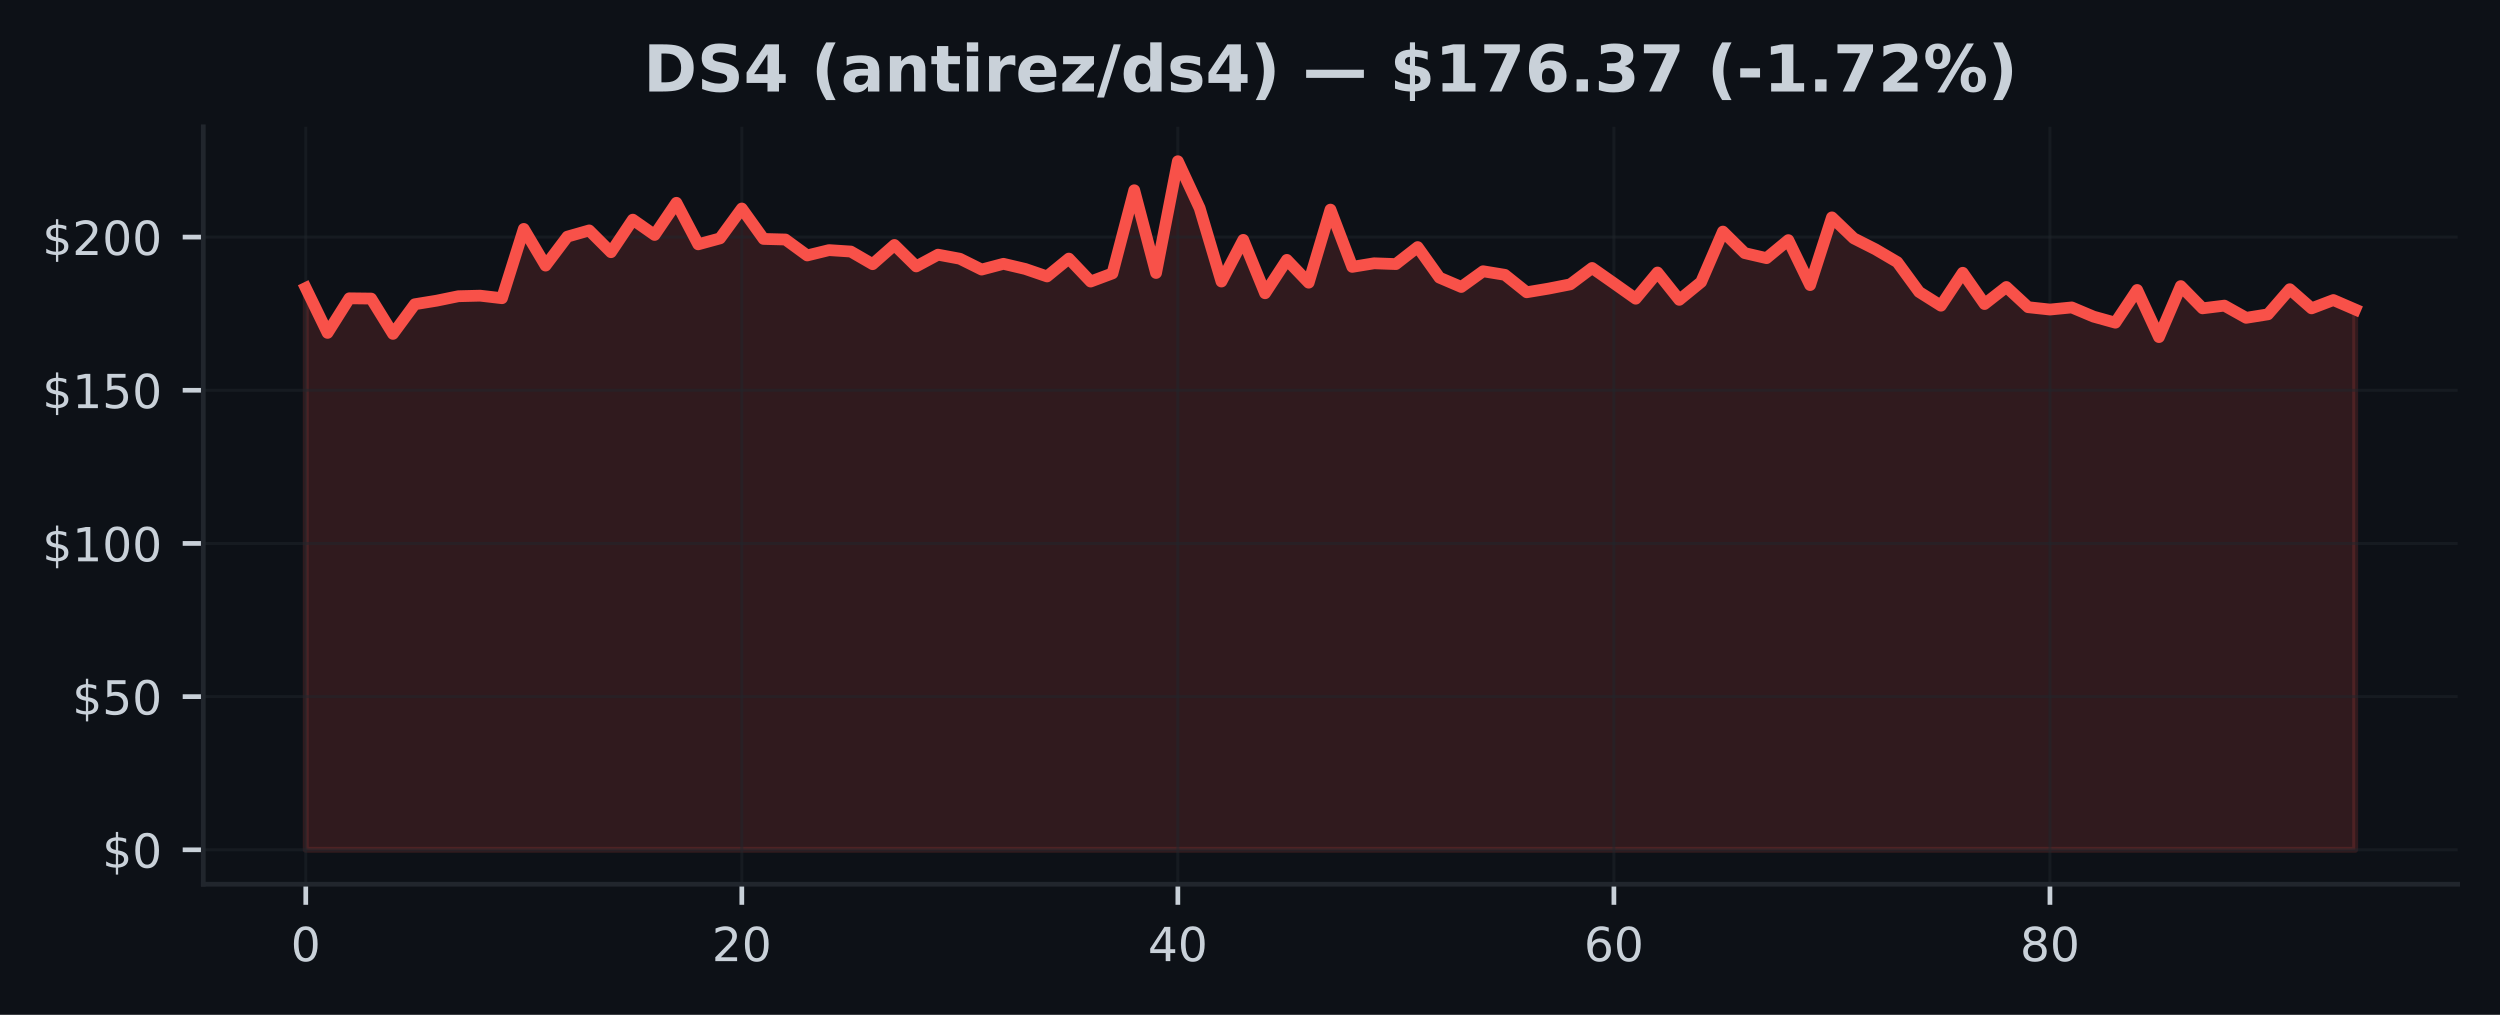
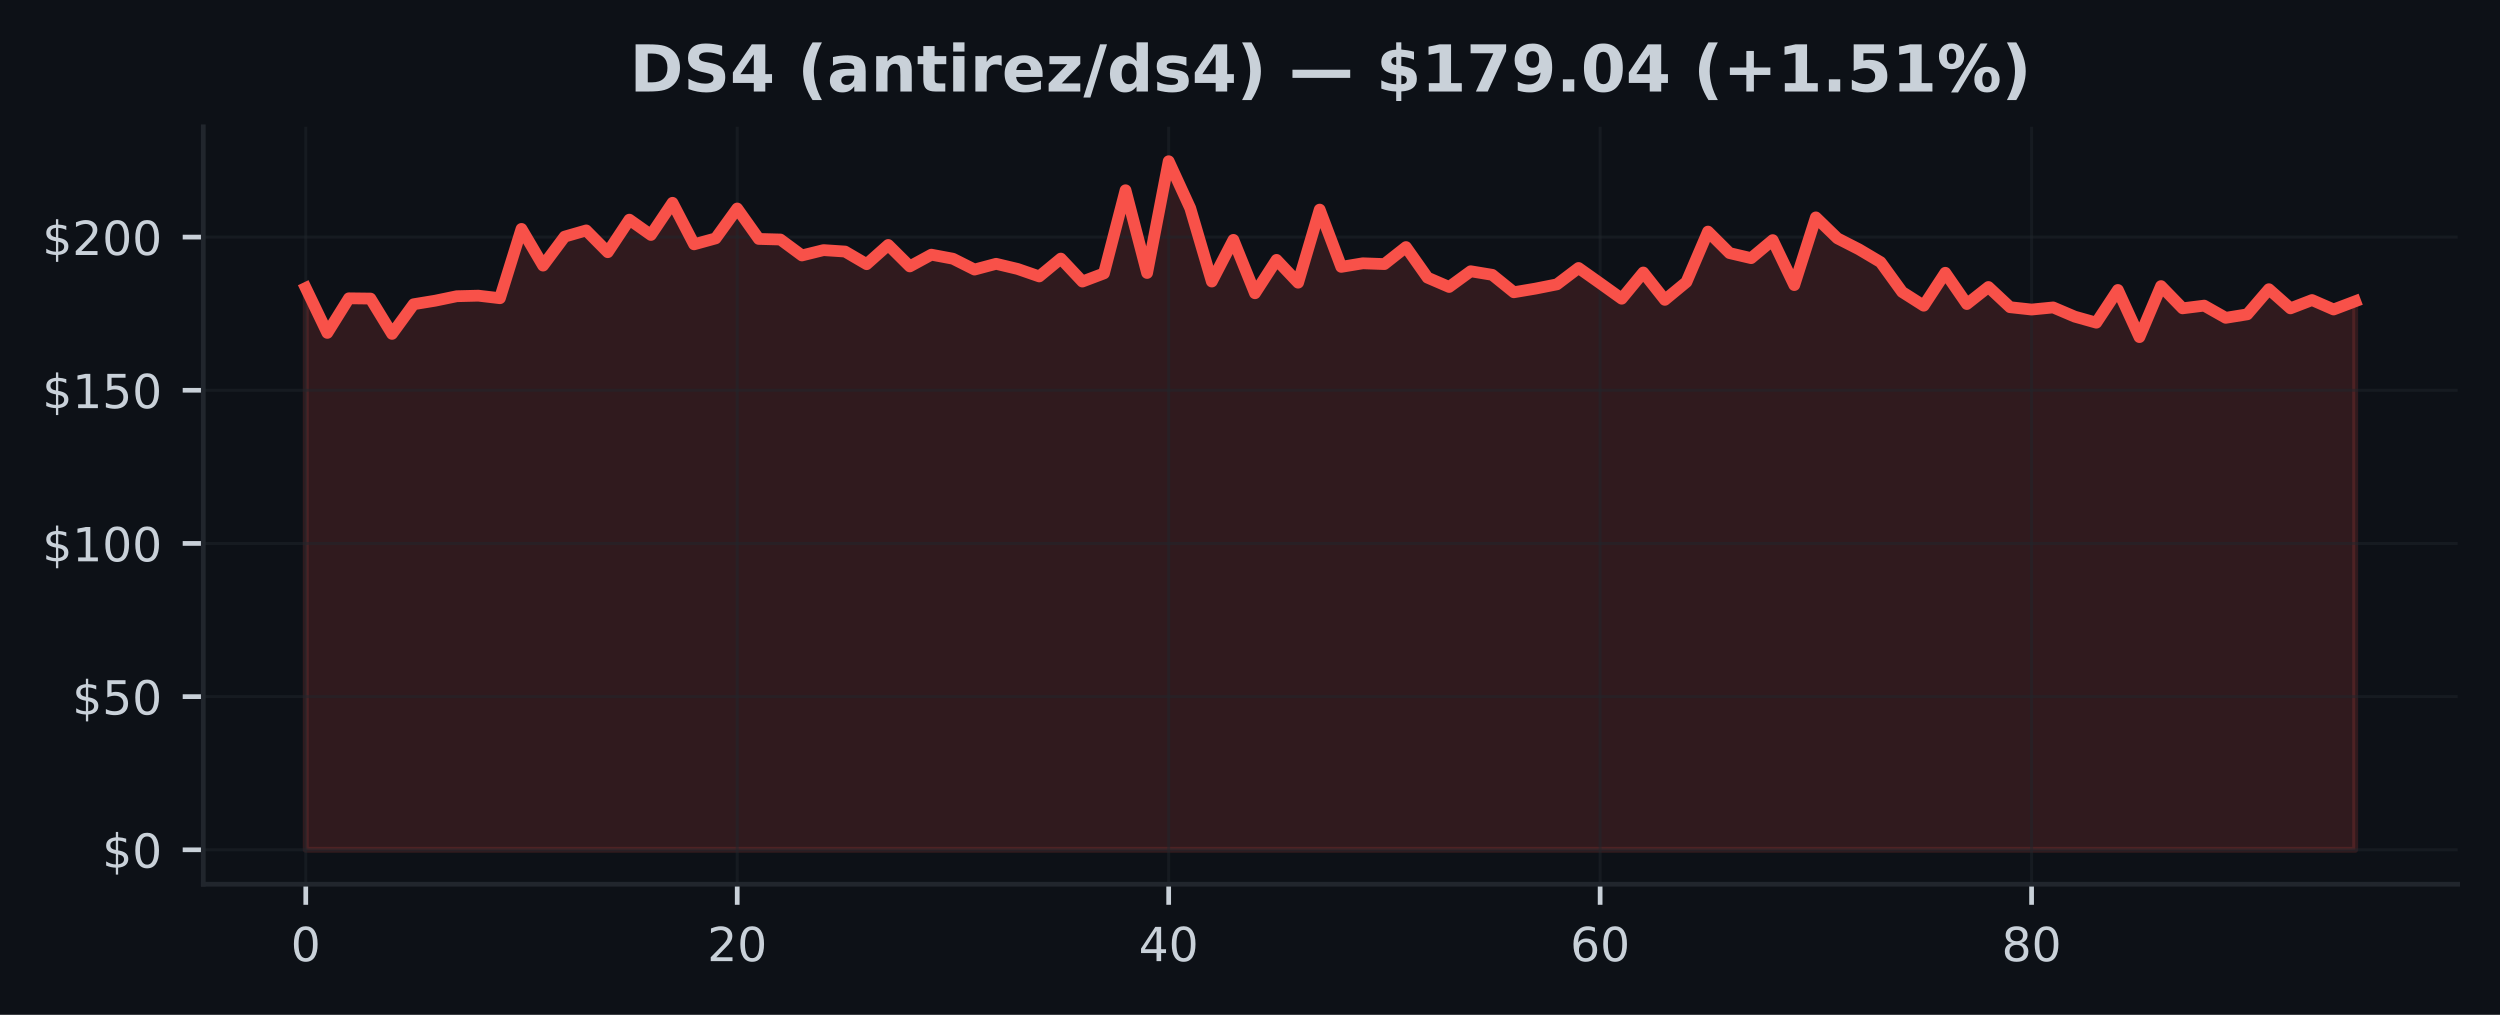
<svg xmlns="http://www.w3.org/2000/svg" xmlns:xlink="http://www.w3.org/1999/xlink" width="425pt" height="172.518pt" viewBox="0 0 425 172.518" version="1.1">
  <defs>
    <style type="text/css">*{stroke-linejoin: round; stroke-linecap: butt}</style>
  </defs>
  <g id="figure_1">
    <g id="patch_1">
      <path d="M 0 172.518  L 425 172.518  L 425 0  L 0 0  z " style="fill: #0d1117" />
    </g>
    <g id="axes_1">
      <g id="patch_2">
        <path d="M 34.56 150.318  L 417.8 150.318  L 417.8 21.558  L 34.56 21.558  z " style="fill: #0d1117" />
      </g>
      <g id="FillBetweenPolyCollection_1">
        <defs>
-           <path id="mc079c9bd55" d="M 51.98 -28.053  L 51.98 -123.557  L 55.686 -115.927  L 59.393 -121.807  L 63.099 -121.76  L 66.806 -115.76  L 70.512 -120.796  L 74.218 -121.401  L 77.925 -122.161  L 81.631 -122.255  L 85.337 -121.822  L 89.044 -133.603  L 92.75 -127.369  L 96.457 -132.29  L 100.163 -133.348  L 103.869 -129.645  L 107.576 -135.176  L 111.282 -132.577  L 114.989 -138.04  L 118.695 -130.983  L 122.401 -131.994  L 126.108 -137.071  L 129.814 -131.9  L 133.52 -131.801  L 137.227 -129.093  L 140.933 -129.999  L 144.64 -129.754  L 148.346 -127.608  L 152.052 -130.874  L 155.759 -127.228  L 159.465 -129.223  L 163.171 -128.535  L 166.878 -126.692  L 170.584 -127.671  L 174.291 -126.796  L 177.997 -125.525  L 181.703 -128.556  L 185.41 -124.656  L 189.116 -126.041  L 192.823 -140.175  L 196.529 -126.114  L 200.235 -145.107  L 203.942 -137.129  L 207.648 -124.661  L 211.354 -131.738  L 215.061 -122.666  L 218.767 -128.338  L 222.474 -124.463  L 226.18 -136.884  L 229.886 -127.15  L 233.593 -127.759  L 237.299 -127.624  L 241.006 -130.515  L 244.712 -125.317  L 248.418 -123.734  L 252.125 -126.405  L 255.831 -125.796  L 259.537 -122.833  L 263.244 -123.452  L 266.95 -124.182  L 270.657 -126.963  L 274.363 -124.364  L 278.069 -121.739  L 281.776 -126.192  L 285.482 -121.546  L 289.189 -124.572  L 292.895 -133.15  L 296.601 -129.494  L 300.308 -128.634  L 304.014 -131.697  L 307.72 -124.057  L 311.427 -135.561  L 315.133 -132.004  L 318.84 -130.129  L 322.546 -127.952  L 326.252 -122.885  L 329.959 -120.552  L 333.665 -126.145  L 337.371 -120.833  L 341.078 -123.729  L 344.784 -120.296  L 348.491 -119.895  L 352.197 -120.255  L 355.903 -118.692  L 359.61 -117.661  L 363.316 -123.223  L 367.023 -115.213  L 370.729 -123.88  L 374.435 -120.104  L 378.142 -120.562  L 381.848 -118.489  L 385.554 -119.083  L 389.261 -123.354  L 392.967 -120.099  L 396.674 -121.51  L 400.38 -119.906  L 400.38 -28.053  L 400.38 -28.053  L 396.674 -28.053  L 392.967 -28.053  L 389.261 -28.053  L 385.554 -28.053  L 381.848 -28.053  L 378.142 -28.053  L 374.435 -28.053  L 370.729 -28.053  L 367.023 -28.053  L 363.316 -28.053  L 359.61 -28.053  L 355.903 -28.053  L 352.197 -28.053  L 348.491 -28.053  L 344.784 -28.053  L 341.078 -28.053  L 337.371 -28.053  L 333.665 -28.053  L 329.959 -28.053  L 326.252 -28.053  L 322.546 -28.053  L 318.84 -28.053  L 315.133 -28.053  L 311.427 -28.053  L 307.72 -28.053  L 304.014 -28.053  L 300.308 -28.053  L 296.601 -28.053  L 292.895 -28.053  L 289.189 -28.053  L 285.482 -28.053  L 281.776 -28.053  L 278.069 -28.053  L 274.363 -28.053  L 270.657 -28.053  L 266.95 -28.053  L 263.244 -28.053  L 259.537 -28.053  L 255.831 -28.053  L 252.125 -28.053  L 248.418 -28.053  L 244.712 -28.053  L 241.006 -28.053  L 237.299 -28.053  L 233.593 -28.053  L 229.886 -28.053  L 226.18 -28.053  L 222.474 -28.053  L 218.767 -28.053  L 215.061 -28.053  L 211.354 -28.053  L 207.648 -28.053  L 203.942 -28.053  L 200.235 -28.053  L 196.529 -28.053  L 192.823 -28.053  L 189.116 -28.053  L 185.41 -28.053  L 181.703 -28.053  L 177.997 -28.053  L 174.291 -28.053  L 170.584 -28.053  L 166.878 -28.053  L 163.171 -28.053  L 159.465 -28.053  L 155.759 -28.053  L 152.052 -28.053  L 148.346 -28.053  L 144.64 -28.053  L 140.933 -28.053  L 137.227 -28.053  L 133.52 -28.053  L 129.814 -28.053  L 126.108 -28.053  L 122.401 -28.053  L 118.695 -28.053  L 114.989 -28.053  L 111.282 -28.053  L 107.576 -28.053  L 103.869 -28.053  L 100.163 -28.053  L 96.457 -28.053  L 92.75 -28.053  L 89.044 -28.053  L 85.337 -28.053  L 81.631 -28.053  L 77.925 -28.053  L 74.218 -28.053  L 70.512 -28.053  L 66.806 -28.053  L 63.099 -28.053  L 59.393 -28.053  L 55.686 -28.053  L 51.98 -28.053  z " style="stroke: #f85149; stroke-opacity: 0.15" />
+           <path id="m803cad5a5a" d="M 51.98 -28.053  L 51.98 -123.557  L 55.647 -115.927  L 59.315 -121.807  L 62.982 -121.76  L 66.649 -115.76  L 70.317 -120.796  L 73.984 -121.401  L 77.652 -122.161  L 81.319 -122.255  L 84.986 -121.822  L 88.654 -133.603  L 92.321 -127.369  L 95.988 -132.29  L 99.656 -133.348  L 103.323 -129.645  L 106.991 -135.176  L 110.658 -132.577  L 114.325 -138.04  L 117.993 -130.983  L 121.66 -131.994  L 125.327 -137.071  L 128.995 -131.9  L 132.662 -131.801  L 136.329 -129.093  L 139.997 -129.999  L 143.664 -129.754  L 147.332 -127.608  L 150.999 -130.874  L 154.666 -127.228  L 158.334 -129.223  L 162.001 -128.535  L 165.668 -126.692  L 169.336 -127.671  L 173.003 -126.796  L 176.671 -125.525  L 180.338 -128.556  L 184.005 -124.656  L 187.673 -126.041  L 191.34 -140.175  L 195.007 -126.114  L 198.675 -145.107  L 202.342 -137.129  L 206.009 -124.661  L 209.677 -131.738  L 213.344 -122.666  L 217.012 -128.338  L 220.679 -124.463  L 224.346 -136.884  L 228.014 -127.15  L 231.681 -127.759  L 235.348 -127.624  L 239.016 -130.515  L 242.683 -125.317  L 246.351 -123.734  L 250.018 -126.405  L 253.685 -125.796  L 257.353 -122.833  L 261.02 -123.452  L 264.687 -124.182  L 268.355 -126.963  L 272.022 -124.364  L 275.689 -121.739  L 279.357 -126.192  L 283.024 -121.546  L 286.692 -124.572  L 290.359 -133.15  L 294.026 -129.494  L 297.694 -128.634  L 301.361 -131.697  L 305.028 -124.057  L 308.696 -135.561  L 312.363 -132.004  L 316.031 -130.129  L 319.698 -127.952  L 323.365 -122.885  L 327.033 -120.552  L 330.7 -126.145  L 334.367 -120.833  L 338.035 -123.729  L 341.702 -120.296  L 345.369 -119.895  L 349.037 -120.255  L 352.704 -118.692  L 356.372 -117.661  L 360.039 -123.223  L 363.706 -115.213  L 367.374 -123.88  L 371.041 -120.104  L 374.708 -120.562  L 378.376 -118.489  L 382.043 -119.083  L 385.711 -123.354  L 389.378 -120.099  L 393.045 -121.51  L 396.713 -119.906  L 400.38 -121.296  L 400.38 -28.053  L 400.38 -28.053  L 396.713 -28.053  L 393.045 -28.053  L 389.378 -28.053  L 385.711 -28.053  L 382.043 -28.053  L 378.376 -28.053  L 374.708 -28.053  L 371.041 -28.053  L 367.374 -28.053  L 363.706 -28.053  L 360.039 -28.053  L 356.372 -28.053  L 352.704 -28.053  L 349.037 -28.053  L 345.369 -28.053  L 341.702 -28.053  L 338.035 -28.053  L 334.367 -28.053  L 330.7 -28.053  L 327.033 -28.053  L 323.365 -28.053  L 319.698 -28.053  L 316.031 -28.053  L 312.363 -28.053  L 308.696 -28.053  L 305.028 -28.053  L 301.361 -28.053  L 297.694 -28.053  L 294.026 -28.053  L 290.359 -28.053  L 286.692 -28.053  L 283.024 -28.053  L 279.357 -28.053  L 275.689 -28.053  L 272.022 -28.053  L 268.355 -28.053  L 264.687 -28.053  L 261.02 -28.053  L 257.353 -28.053  L 253.685 -28.053  L 250.018 -28.053  L 246.351 -28.053  L 242.683 -28.053  L 239.016 -28.053  L 235.348 -28.053  L 231.681 -28.053  L 228.014 -28.053  L 224.346 -28.053  L 220.679 -28.053  L 217.012 -28.053  L 213.344 -28.053  L 209.677 -28.053  L 206.009 -28.053  L 202.342 -28.053  L 198.675 -28.053  L 195.007 -28.053  L 191.34 -28.053  L 187.673 -28.053  L 184.005 -28.053  L 180.338 -28.053  L 176.671 -28.053  L 173.003 -28.053  L 169.336 -28.053  L 165.668 -28.053  L 162.001 -28.053  L 158.334 -28.053  L 154.666 -28.053  L 150.999 -28.053  L 147.332 -28.053  L 143.664 -28.053  L 139.997 -28.053  L 136.329 -28.053  L 132.662 -28.053  L 128.995 -28.053  L 125.327 -28.053  L 121.66 -28.053  L 117.993 -28.053  L 114.325 -28.053  L 110.658 -28.053  L 106.991 -28.053  L 103.323 -28.053  L 99.656 -28.053  L 95.988 -28.053  L 92.321 -28.053  L 88.654 -28.053  L 84.986 -28.053  L 81.319 -28.053  L 77.652 -28.053  L 73.984 -28.053  L 70.317 -28.053  L 66.649 -28.053  L 62.982 -28.053  L 59.315 -28.053  L 55.647 -28.053  L 51.98 -28.053  z " style="stroke: #f85149; stroke-opacity: 0.15" />
        </defs>
-         <g clip-path="url(#p140489ac06)">
-           <use xlink:href="#mc079c9bd55" x="0" y="172.518" style="fill: #f85149; fill-opacity: 0.15; stroke: #f85149; stroke-opacity: 0.15" />
+         <g clip-path="url(#p7b93b88a65)">
+           <use xlink:href="#m803cad5a5a" x="0" y="172.518" style="fill: #f85149; fill-opacity: 0.15; stroke: #f85149; stroke-opacity: 0.15" />
        </g>
      </g>
      <g id="matplotlib.axis_1">
        <g id="xtick_1">
          <g id="line2d_1">
-             <path d="M 51.98 150.318  L 51.98 21.558  " clip-path="url(#p140489ac06)" style="fill: none; stroke: #21262d; stroke-opacity: 0.5; stroke-width: 0.5; stroke-linecap: square" />
+             <path d="M 51.98 150.318  L 51.98 21.558  " clip-path="url(#p7b93b88a65)" style="fill: none; stroke: #21262d; stroke-opacity: 0.5; stroke-width: 0.5; stroke-linecap: square" />
          </g>
          <g id="line2d_2">
            <defs>
-               <path id="m315d97738d" d="M 0 0  L 0 3.5  " style="stroke: #c9d1d9; stroke-width: 0.8" />
+               <path id="m0786763126" d="M 0 0  L 0 3.5  " style="stroke: #c9d1d9; stroke-width: 0.8" />
            </defs>
            <g>
-               <use xlink:href="#m315d97738d" x="51.98" y="150.318" style="fill: #c9d1d9; stroke: #c9d1d9; stroke-width: 0.8" />
+               <use xlink:href="#m0786763126" x="51.98" y="150.318" style="fill: #c9d1d9; stroke: #c9d1d9; stroke-width: 0.8" />
            </g>
          </g>
          <g id="text_1">
            <g style="fill: #c9d1d9" transform="translate(49.435 163.3964) scale(0.08 -0.08)">
              <defs>
                <path id="DejaVuSans-13" d="M 2034 4250  Q 1547 4250 1301 3770  Q 1056 3291 1056 2328  Q 1056 1369 1301 889  Q 1547 409 2034 409  Q 2525 409 2770 889  Q 3016 1369 3016 2328  Q 3016 3291 2770 3770  Q 2525 4250 2034 4250  z M 2034 4750  Q 2819 4750 3233 4129  Q 3647 3509 3647 2328  Q 3647 1150 3233 529  Q 2819 -91 2034 -91  Q 1250 -91 836 529  Q 422 1150 422 2328  Q 422 3509 836 4129  Q 1250 4750 2034 4750  z " transform="scale(0.015625)" />
              </defs>
              <use xlink:href="#DejaVuSans-13" />
            </g>
          </g>
        </g>
        <g id="xtick_2">
          <g id="line2d_3">
-             <path d="M 126.108 150.318  L 126.108 21.558  " clip-path="url(#p140489ac06)" style="fill: none; stroke: #21262d; stroke-opacity: 0.5; stroke-width: 0.5; stroke-linecap: square" />
+             <path d="M 125.327 150.318  L 125.327 21.558  " clip-path="url(#p7b93b88a65)" style="fill: none; stroke: #21262d; stroke-opacity: 0.5; stroke-width: 0.5; stroke-linecap: square" />
          </g>
          <g id="line2d_4">
            <g>
-               <use xlink:href="#m315d97738d" x="126.108" y="150.318" style="fill: #c9d1d9; stroke: #c9d1d9; stroke-width: 0.8" />
+               <use xlink:href="#m0786763126" x="125.327" y="150.318" style="fill: #c9d1d9; stroke: #c9d1d9; stroke-width: 0.8" />
            </g>
          </g>
          <g id="text_2">
-             <g style="fill: #c9d1d9" transform="translate(121.0177 163.3964) scale(0.08 -0.08)">
+             <g style="fill: #c9d1d9" transform="translate(120.2374 163.3964) scale(0.08 -0.08)">
              <defs>
                <path id="DejaVuSans-15" d="M 1228 531  L 3431 531  L 3431 0  L 469 0  L 469 531  Q 828 903 1448 1529  Q 2069 2156 2228 2338  Q 2531 2678 2651 2914  Q 2772 3150 2772 3378  Q 2772 3750 2511 3984  Q 2250 4219 1831 4219  Q 1534 4219 1204 4116  Q 875 4013 500 3803  L 500 4441  Q 881 4594 1212 4672  Q 1544 4750 1819 4750  Q 2544 4750 2975 4387  Q 3406 4025 3406 3419  Q 3406 3131 3298 2873  Q 3191 2616 2906 2266  Q 2828 2175 2409 1742  Q 1991 1309 1228 531  z " transform="scale(0.015625)" />
              </defs>
              <use xlink:href="#DejaVuSans-15" />
              <use xlink:href="#DejaVuSans-13" transform="translate(63.625 0)" />
            </g>
          </g>
        </g>
        <g id="xtick_3">
          <g id="line2d_5">
-             <path d="M 200.235 150.318  L 200.235 21.558  " clip-path="url(#p140489ac06)" style="fill: none; stroke: #21262d; stroke-opacity: 0.5; stroke-width: 0.5; stroke-linecap: square" />
+             <path d="M 198.675 150.318  L 198.675 21.558  " clip-path="url(#p7b93b88a65)" style="fill: none; stroke: #21262d; stroke-opacity: 0.5; stroke-width: 0.5; stroke-linecap: square" />
          </g>
          <g id="line2d_6">
            <g>
-               <use xlink:href="#m315d97738d" x="200.235" y="150.318" style="fill: #c9d1d9; stroke: #c9d1d9; stroke-width: 0.8" />
+               <use xlink:href="#m0786763126" x="198.675" y="150.318" style="fill: #c9d1d9; stroke: #c9d1d9; stroke-width: 0.8" />
            </g>
          </g>
          <g id="text_3">
-             <g style="fill: #c9d1d9" transform="translate(195.1453 163.3964) scale(0.08 -0.08)">
+             <g style="fill: #c9d1d9" transform="translate(193.5847 163.3964) scale(0.08 -0.08)">
              <defs>
                <path id="DejaVuSans-17" d="M 2419 4116  L 825 1625  L 2419 1625  L 2419 4116  z M 2253 4666  L 3047 4666  L 3047 1625  L 3713 1625  L 3713 1100  L 3047 1100  L 3047 0  L 2419 0  L 2419 1100  L 313 1100  L 313 1709  L 2253 4666  z " transform="scale(0.015625)" />
              </defs>
              <use xlink:href="#DejaVuSans-17" />
              <use xlink:href="#DejaVuSans-13" transform="translate(63.625 0)" />
            </g>
          </g>
        </g>
        <g id="xtick_4">
          <g id="line2d_7">
-             <path d="M 274.363 150.318  L 274.363 21.558  " clip-path="url(#p140489ac06)" style="fill: none; stroke: #21262d; stroke-opacity: 0.5; stroke-width: 0.5; stroke-linecap: square" />
+             <path d="M 272.022 150.318  L 272.022 21.558  " clip-path="url(#p7b93b88a65)" style="fill: none; stroke: #21262d; stroke-opacity: 0.5; stroke-width: 0.5; stroke-linecap: square" />
          </g>
          <g id="line2d_8">
            <g>
-               <use xlink:href="#m315d97738d" x="274.363" y="150.318" style="fill: #c9d1d9; stroke: #c9d1d9; stroke-width: 0.8" />
+               <use xlink:href="#m0786763126" x="272.022" y="150.318" style="fill: #c9d1d9; stroke: #c9d1d9; stroke-width: 0.8" />
            </g>
          </g>
          <g id="text_4">
-             <g style="fill: #c9d1d9" transform="translate(269.273 163.3964) scale(0.08 -0.08)">
+             <g style="fill: #c9d1d9" transform="translate(266.9321 163.3964) scale(0.08 -0.08)">
              <defs>
                <path id="DejaVuSans-19" d="M 2113 2584  Q 1688 2584 1439 2293  Q 1191 2003 1191 1497  Q 1191 994 1439 701  Q 1688 409 2113 409  Q 2538 409 2786 701  Q 3034 994 3034 1497  Q 3034 2003 2786 2293  Q 2538 2584 2113 2584  z M 3366 4563  L 3366 3988  Q 3128 4100 2886 4159  Q 2644 4219 2406 4219  Q 1781 4219 1451 3797  Q 1122 3375 1075 2522  Q 1259 2794 1537 2939  Q 1816 3084 2150 3084  Q 2853 3084 3261 2657  Q 3669 2231 3669 1497  Q 3669 778 3244 343  Q 2819 -91 2113 -91  Q 1303 -91 875 529  Q 447 1150 447 2328  Q 447 3434 972 4092  Q 1497 4750 2381 4750  Q 2619 4750 2861 4703  Q 3103 4656 3366 4563  z " transform="scale(0.015625)" />
              </defs>
              <use xlink:href="#DejaVuSans-19" />
              <use xlink:href="#DejaVuSans-13" transform="translate(63.625 0)" />
            </g>
          </g>
        </g>
        <g id="xtick_5">
          <g id="line2d_9">
-             <path d="M 348.491 150.318  L 348.491 21.558  " clip-path="url(#p140489ac06)" style="fill: none; stroke: #21262d; stroke-opacity: 0.5; stroke-width: 0.5; stroke-linecap: square" />
+             <path d="M 345.369 150.318  L 345.369 21.558  " clip-path="url(#p7b93b88a65)" style="fill: none; stroke: #21262d; stroke-opacity: 0.5; stroke-width: 0.5; stroke-linecap: square" />
          </g>
          <g id="line2d_10">
            <g>
-               <use xlink:href="#m315d97738d" x="348.491" y="150.318" style="fill: #c9d1d9; stroke: #c9d1d9; stroke-width: 0.8" />
+               <use xlink:href="#m0786763126" x="345.369" y="150.318" style="fill: #c9d1d9; stroke: #c9d1d9; stroke-width: 0.8" />
            </g>
          </g>
          <g id="text_5">
-             <g style="fill: #c9d1d9" transform="translate(343.4006 163.3964) scale(0.08 -0.08)">
+             <g style="fill: #c9d1d9" transform="translate(340.2795 163.3964) scale(0.08 -0.08)">
              <defs>
                <path id="DejaVuSans-1b" d="M 2034 2216  Q 1584 2216 1326 1975  Q 1069 1734 1069 1313  Q 1069 891 1326 650  Q 1584 409 2034 409  Q 2484 409 2743 651  Q 3003 894 3003 1313  Q 3003 1734 2745 1975  Q 2488 2216 2034 2216  z M 1403 2484  Q 997 2584 770 2862  Q 544 3141 544 3541  Q 544 4100 942 4425  Q 1341 4750 2034 4750  Q 2731 4750 3128 4425  Q 3525 4100 3525 3541  Q 3525 3141 3298 2862  Q 3072 2584 2669 2484  Q 3125 2378 3379 2068  Q 3634 1759 3634 1313  Q 3634 634 3220 271  Q 2806 -91 2034 -91  Q 1263 -91 848 271  Q 434 634 434 1313  Q 434 1759 690 2068  Q 947 2378 1403 2484  z M 1172 3481  Q 1172 3119 1398 2916  Q 1625 2713 2034 2713  Q 2441 2713 2670 2916  Q 2900 3119 2900 3481  Q 2900 3844 2670 4047  Q 2441 4250 2034 4250  Q 1625 4250 1398 4047  Q 1172 3844 1172 3481  z " transform="scale(0.015625)" />
              </defs>
              <use xlink:href="#DejaVuSans-1b" />
              <use xlink:href="#DejaVuSans-13" transform="translate(63.625 0)" />
            </g>
          </g>
        </g>
      </g>
      <g id="matplotlib.axis_2">
        <g id="ytick_1">
          <g id="line2d_11">
-             <path d="M 34.56 144.466  L 417.8 144.466  " clip-path="url(#p140489ac06)" style="fill: none; stroke: #21262d; stroke-opacity: 0.5; stroke-width: 0.5; stroke-linecap: square" />
+             <path d="M 34.56 144.466  L 417.8 144.466  " clip-path="url(#p7b93b88a65)" style="fill: none; stroke: #21262d; stroke-opacity: 0.5; stroke-width: 0.5; stroke-linecap: square" />
          </g>
          <g id="line2d_12">
            <defs>
-               <path id="m1c6e41c523" d="M 0 0  L -3.5 0  " style="stroke: #c9d1d9; stroke-width: 0.8" />
+               <path id="m6fd0d9a24a" d="M 0 0  L -3.5 0  " style="stroke: #c9d1d9; stroke-width: 0.8" />
            </defs>
            <g>
-               <use xlink:href="#m1c6e41c523" x="34.56" y="144.466" style="fill: #c9d1d9; stroke: #c9d1d9; stroke-width: 0.8" />
+               <use xlink:href="#m6fd0d9a24a" x="34.56" y="144.466" style="fill: #c9d1d9; stroke: #c9d1d9; stroke-width: 0.8" />
            </g>
          </g>
          <g id="text_6">
            <g style="fill: #c9d1d9" transform="translate(17.38 147.5049) scale(0.08 -0.08)">
              <defs>
                <path id="DejaVuSans-7" d="M 2163 -941  L 1850 -941  L 1847 0  Q 1519 6 1191 76  Q 863 147 531 288  L 531 850  Q 850 650 1176 548  Q 1503 447 1850 444  L 1850 1869  Q 1159 1981 845 2250  Q 531 2519 531 2988  Q 531 3497 872 3790  Q 1213 4084 1850 4128  L 1850 4863  L 2163 4863  L 2163 4138  Q 2453 4125 2725 4076  Q 2997 4028 3256 3944  L 3256 3397  Q 2997 3528 2723 3600  Q 2450 3672 2163 3684  L 2163 2350  Q 2872 2241 3206 1959  Q 3541 1678 3541 1191  Q 3541 663 3186 358  Q 2831 53 2163 6  L 2163 -941  z M 1850 2406  L 1850 3688  Q 1488 3647 1297 3481  Q 1106 3316 1106 3041  Q 1106 2772 1282 2622  Q 1459 2472 1850 2406  z M 2163 1806  L 2163 453  Q 2559 506 2761 678  Q 2963 850 2963 1131  Q 2963 1406 2770 1568  Q 2578 1731 2163 1806  z " transform="scale(0.015625)" />
              </defs>
              <use xlink:href="#DejaVuSans-7" />
              <use xlink:href="#DejaVuSans-13" transform="translate(63.625 0)" />
            </g>
          </g>
        </g>
        <g id="ytick_2">
          <g id="line2d_13">
-             <path d="M 34.56 118.426  L 417.8 118.426  " clip-path="url(#p140489ac06)" style="fill: none; stroke: #21262d; stroke-opacity: 0.5; stroke-width: 0.5; stroke-linecap: square" />
+             <path d="M 34.56 118.426  L 417.8 118.426  " clip-path="url(#p7b93b88a65)" style="fill: none; stroke: #21262d; stroke-opacity: 0.5; stroke-width: 0.5; stroke-linecap: square" />
          </g>
          <g id="line2d_14">
            <g>
-               <use xlink:href="#m1c6e41c523" x="34.56" y="118.426" style="fill: #c9d1d9; stroke: #c9d1d9; stroke-width: 0.8" />
+               <use xlink:href="#m6fd0d9a24a" x="34.56" y="118.426" style="fill: #c9d1d9; stroke: #c9d1d9; stroke-width: 0.8" />
            </g>
          </g>
          <g id="text_7">
            <g style="fill: #c9d1d9" transform="translate(12.29 121.465) scale(0.08 -0.08)">
              <defs>
                <path id="DejaVuSans-18" d="M 691 4666  L 3169 4666  L 3169 4134  L 1269 4134  L 1269 2991  Q 1406 3038 1543 3061  Q 1681 3084 1819 3084  Q 2600 3084 3056 2656  Q 3513 2228 3513 1497  Q 3513 744 3044 326  Q 2575 -91 1722 -91  Q 1428 -91 1123 -41  Q 819 9 494 109  L 494 744  Q 775 591 1075 516  Q 1375 441 1709 441  Q 2250 441 2565 725  Q 2881 1009 2881 1497  Q 2881 1984 2565 2268  Q 2250 2553 1709 2553  Q 1456 2553 1204 2497  Q 953 2441 691 2322  L 691 4666  z " transform="scale(0.015625)" />
              </defs>
              <use xlink:href="#DejaVuSans-7" />
              <use xlink:href="#DejaVuSans-18" transform="translate(63.625 0)" />
              <use xlink:href="#DejaVuSans-13" transform="translate(127.25 0)" />
            </g>
          </g>
        </g>
        <g id="ytick_3">
          <g id="line2d_15">
-             <path d="M 34.56 92.386  L 417.8 92.386  " clip-path="url(#p140489ac06)" style="fill: none; stroke: #21262d; stroke-opacity: 0.5; stroke-width: 0.5; stroke-linecap: square" />
+             <path d="M 34.56 92.386  L 417.8 92.386  " clip-path="url(#p7b93b88a65)" style="fill: none; stroke: #21262d; stroke-opacity: 0.5; stroke-width: 0.5; stroke-linecap: square" />
          </g>
          <g id="line2d_16">
            <g>
-               <use xlink:href="#m1c6e41c523" x="34.56" y="92.386" style="fill: #c9d1d9; stroke: #c9d1d9; stroke-width: 0.8" />
+               <use xlink:href="#m6fd0d9a24a" x="34.56" y="92.386" style="fill: #c9d1d9; stroke: #c9d1d9; stroke-width: 0.8" />
            </g>
          </g>
          <g id="text_8">
            <g style="fill: #c9d1d9" transform="translate(7.2 95.42513) scale(0.08 -0.08)">
              <defs>
                <path id="DejaVuSans-14" d="M 794 531  L 1825 531  L 1825 4091  L 703 3866  L 703 4441  L 1819 4666  L 2450 4666  L 2450 531  L 3481 531  L 3481 0  L 794 0  L 794 531  z " transform="scale(0.015625)" />
              </defs>
              <use xlink:href="#DejaVuSans-7" />
              <use xlink:href="#DejaVuSans-14" transform="translate(63.625 0)" />
              <use xlink:href="#DejaVuSans-13" transform="translate(127.25 0)" />
              <use xlink:href="#DejaVuSans-13" transform="translate(190.875 0)" />
            </g>
          </g>
        </g>
        <g id="ytick_4">
          <g id="line2d_17">
-             <path d="M 34.56 66.346  L 417.8 66.346  " clip-path="url(#p140489ac06)" style="fill: none; stroke: #21262d; stroke-opacity: 0.5; stroke-width: 0.5; stroke-linecap: square" />
+             <path d="M 34.56 66.346  L 417.8 66.346  " clip-path="url(#p7b93b88a65)" style="fill: none; stroke: #21262d; stroke-opacity: 0.5; stroke-width: 0.5; stroke-linecap: square" />
          </g>
          <g id="line2d_18">
            <g>
-               <use xlink:href="#m1c6e41c523" x="34.56" y="66.346" style="fill: #c9d1d9; stroke: #c9d1d9; stroke-width: 0.8" />
+               <use xlink:href="#m6fd0d9a24a" x="34.56" y="66.346" style="fill: #c9d1d9; stroke: #c9d1d9; stroke-width: 0.8" />
            </g>
          </g>
          <g id="text_9">
            <g style="fill: #c9d1d9" transform="translate(7.2 69.38524) scale(0.08 -0.08)">
              <use xlink:href="#DejaVuSans-7" />
              <use xlink:href="#DejaVuSans-14" transform="translate(63.625 0)" />
              <use xlink:href="#DejaVuSans-18" transform="translate(127.25 0)" />
              <use xlink:href="#DejaVuSans-13" transform="translate(190.875 0)" />
            </g>
          </g>
        </g>
        <g id="ytick_5">
          <g id="line2d_19">
-             <path d="M 34.56 40.306  L 417.8 40.306  " clip-path="url(#p140489ac06)" style="fill: none; stroke: #21262d; stroke-opacity: 0.5; stroke-width: 0.5; stroke-linecap: square" />
+             <path d="M 34.56 40.306  L 417.8 40.306  " clip-path="url(#p7b93b88a65)" style="fill: none; stroke: #21262d; stroke-opacity: 0.5; stroke-width: 0.5; stroke-linecap: square" />
          </g>
          <g id="line2d_20">
            <g>
-               <use xlink:href="#m1c6e41c523" x="34.56" y="40.306" style="fill: #c9d1d9; stroke: #c9d1d9; stroke-width: 0.8" />
+               <use xlink:href="#m6fd0d9a24a" x="34.56" y="40.306" style="fill: #c9d1d9; stroke: #c9d1d9; stroke-width: 0.8" />
            </g>
          </g>
          <g id="text_10">
            <g style="fill: #c9d1d9" transform="translate(7.2 43.34534) scale(0.08 -0.08)">
              <use xlink:href="#DejaVuSans-7" />
              <use xlink:href="#DejaVuSans-15" transform="translate(63.625 0)" />
              <use xlink:href="#DejaVuSans-13" transform="translate(127.25 0)" />
              <use xlink:href="#DejaVuSans-13" transform="translate(190.875 0)" />
            </g>
          </g>
        </g>
      </g>
      <g id="line2d_21">
-         <path d="M 51.98 48.962  L 55.686 56.591  L 59.393 50.712  L 63.099 50.758  L 66.806 56.758  L 70.512 51.722  L 74.218 51.118  L 77.925 50.357  L 81.631 50.264  L 85.337 50.696  L 89.044 38.915  L 92.75 45.149  L 96.457 40.228  L 100.163 39.171  L 103.869 42.873  L 107.576 37.343  L 111.282 39.941  L 114.989 34.478  L 118.695 41.535  L 122.401 40.525  L 126.108 35.447  L 129.814 40.618  L 133.52 40.717  L 137.227 43.426  L 140.933 42.519  L 144.64 42.764  L 148.346 44.91  L 152.052 41.644  L 155.759 45.29  L 159.465 43.295  L 163.171 43.983  L 166.878 45.826  L 170.584 44.847  L 174.291 45.722  L 177.997 46.993  L 181.703 43.962  L 185.41 47.863  L 189.116 46.477  L 192.823 32.343  L 196.529 46.405  L 200.235 27.411  L 203.942 35.39  L 207.648 47.858  L 211.354 40.78  L 215.061 49.852  L 218.767 44.181  L 222.474 48.055  L 226.18 35.634  L 229.886 45.368  L 233.593 44.759  L 237.299 44.894  L 241.006 42.004  L 244.712 47.201  L 248.418 48.785  L 252.125 46.113  L 255.831 46.722  L 259.537 49.686  L 263.244 49.066  L 266.95 48.337  L 270.657 45.556  L 274.363 48.154  L 278.069 50.779  L 281.776 46.326  L 285.482 50.972  L 289.189 47.946  L 292.895 39.369  L 296.601 43.025  L 300.308 43.884  L 304.014 40.822  L 307.72 48.462  L 311.427 36.957  L 315.133 40.514  L 318.84 42.389  L 322.546 44.566  L 326.252 49.633  L 329.959 51.967  L 333.665 46.373  L 337.371 51.685  L 341.078 48.79  L 344.784 52.222  L 348.491 52.623  L 352.197 52.263  L 355.903 53.826  L 359.61 54.857  L 363.316 49.295  L 367.023 57.305  L 370.729 48.639  L 374.435 52.415  L 378.142 51.956  L 381.848 54.029  L 385.554 53.435  L 389.261 49.165  L 392.967 52.42  L 396.674 51.008  L 400.38 52.612  " clip-path="url(#p140489ac06)" style="fill: none; stroke: #f85149; stroke-width: 2; stroke-linecap: square" />
+         <path d="M 51.98 48.962  L 55.647 56.591  L 59.315 50.712  L 62.982 50.758  L 66.649 56.758  L 70.317 51.722  L 73.984 51.118  L 77.652 50.357  L 81.319 50.264  L 84.986 50.696  L 88.654 38.915  L 92.321 45.149  L 95.988 40.228  L 99.656 39.171  L 103.323 42.873  L 106.991 37.343  L 110.658 39.941  L 114.325 34.478  L 117.993 41.535  L 121.66 40.525  L 125.327 35.447  L 128.995 40.618  L 132.662 40.717  L 136.329 43.426  L 139.997 42.519  L 143.664 42.764  L 147.332 44.91  L 150.999 41.644  L 154.666 45.29  L 158.334 43.295  L 162.001 43.983  L 165.668 45.826  L 169.336 44.847  L 173.003 45.722  L 176.671 46.993  L 180.338 43.962  L 184.005 47.863  L 187.673 46.477  L 191.34 32.343  L 195.007 46.405  L 198.675 27.411  L 202.342 35.39  L 206.009 47.858  L 209.677 40.78  L 213.344 49.852  L 217.012 44.181  L 220.679 48.055  L 224.346 35.634  L 228.014 45.368  L 231.681 44.759  L 235.348 44.894  L 239.016 42.004  L 242.683 47.201  L 246.351 48.785  L 250.018 46.113  L 253.685 46.722  L 257.353 49.686  L 261.02 49.066  L 264.687 48.337  L 268.355 45.556  L 272.022 48.154  L 275.689 50.779  L 279.357 46.326  L 283.024 50.972  L 286.692 47.946  L 290.359 39.369  L 294.026 43.025  L 297.694 43.884  L 301.361 40.822  L 305.028 48.462  L 308.696 36.957  L 312.363 40.514  L 316.031 42.389  L 319.698 44.566  L 323.365 49.633  L 327.033 51.967  L 330.7 46.373  L 334.367 51.685  L 338.035 48.79  L 341.702 52.222  L 345.369 52.623  L 349.037 52.263  L 352.704 53.826  L 356.372 54.857  L 360.039 49.295  L 363.706 57.305  L 367.374 48.639  L 371.041 52.415  L 374.708 51.956  L 378.376 54.029  L 382.043 53.435  L 385.711 49.165  L 389.378 52.42  L 393.045 51.008  L 396.713 52.612  L 400.38 51.222  " clip-path="url(#p7b93b88a65)" style="fill: none; stroke: #f85149; stroke-width: 2; stroke-linecap: square" />
      </g>
      <g id="patch_3">
        <path d="M 34.56 150.318  L 34.56 21.558  " style="fill: none; stroke: #21262d; stroke-width: 0.8; stroke-linejoin: miter; stroke-linecap: square" />
      </g>
      <g id="patch_4">
        <path d="M 34.56 150.318  L 417.8 150.318  " style="fill: none; stroke: #21262d; stroke-width: 0.8; stroke-linejoin: miter; stroke-linecap: square" />
      </g>
      <g id="text_11">
-         <g style="fill: #c9d1d9" transform="translate(109.3686 15.55828) scale(0.11 -0.11)">
+         <g style="fill: #c9d1d9" transform="translate(107.0423 15.55828) scale(0.11 -0.11)">
          <defs>
            <path id="DejaVuSans-Bold-27" d="M 1791 3756  L 1791 909  L 2222 909  Q 2959 909 3348 1275  Q 3738 1641 3738 2338  Q 3738 3031 3350 3393  Q 2963 3756 2222 3756  L 1791 3756  z M 588 4666  L 1856 4666  Q 2919 4666 3439 4514  Q 3959 4363 4331 4000  Q 4659 3684 4818 3271  Q 4978 2859 4978 2338  Q 4978 1809 4818 1395  Q 4659 981 4331 666  Q 3956 303 3431 151  Q 2906 0 1856 0  L 588 0  L 588 4666  z " transform="scale(0.015625)" />
            <path id="DejaVuSans-Bold-36" d="M 3834 4519  L 3834 3531  Q 3450 3703 3084 3790  Q 2719 3878 2394 3878  Q 1963 3878 1756 3759  Q 1550 3641 1550 3391  Q 1550 3203 1689 3098  Q 1828 2994 2194 2919  L 2706 2816  Q 3484 2659 3812 2340  Q 4141 2022 4141 1434  Q 4141 663 3683 286  Q 3225 -91 2284 -91  Q 1841 -91 1394 -6  Q 947 78 500 244  L 500 1259  Q 947 1022 1364 901  Q 1781 781 2169 781  Q 2563 781 2772 912  Q 2981 1044 2981 1288  Q 2981 1506 2839 1625  Q 2697 1744 2272 1838  L 1806 1941  Q 1106 2091 782 2419  Q 459 2747 459 3303  Q 459 4000 909 4375  Q 1359 4750 2203 4750  Q 2588 4750 2994 4692  Q 3400 4634 3834 4519  z " transform="scale(0.015625)" />
            <path id="DejaVuSans-Bold-17" d="M 2356 3675  L 1038 1722  L 2356 1722  L 2356 3675  z M 2156 4666  L 3494 4666  L 3494 1722  L 4159 1722  L 4159 850  L 3494 850  L 3494 0  L 2356 0  L 2356 850  L 288 850  L 288 1881  L 2156 4666  z " transform="scale(0.015625)" />
            <path id="DejaVuSans-Bold-3" transform="scale(0.015625)" />
            <path id="DejaVuSans-Bold-b" d="M 2413 -844  L 1484 -844  Q 1006 -72 778 623  Q 550 1319 550 2003  Q 550 2688 779 3389  Q 1009 4091 1484 4856  L 2413 4856  Q 2013 4116 1813 3408  Q 1613 2700 1613 2009  Q 1613 1319 1811 609  Q 2009 -100 2413 -844  z " transform="scale(0.015625)" />
            <path id="DejaVuSans-Bold-44" d="M 2106 1575  Q 1756 1575 1579 1456  Q 1403 1338 1403 1106  Q 1403 894 1545 773  Q 1688 653 1941 653  Q 2256 653 2472 879  Q 2688 1106 2688 1447  L 2688 1575  L 2106 1575  z M 3816 1997  L 3816 0  L 2688 0  L 2688 519  Q 2463 200 2181 54  Q 1900 -91 1497 -91  Q 953 -91 614 226  Q 275 544 275 1050  Q 275 1666 698 1953  Q 1122 2241 2028 2241  L 2688 2241  L 2688 2328  Q 2688 2594 2478 2717  Q 2269 2841 1825 2841  Q 1466 2841 1156 2769  Q 847 2697 581 2553  L 581 3406  Q 941 3494 1303 3539  Q 1666 3584 2028 3584  Q 2975 3584 3395 3211  Q 3816 2838 3816 1997  z " transform="scale(0.015625)" />
            <path id="DejaVuSans-Bold-51" d="M 4056 2131  L 4056 0  L 2931 0  L 2931 347  L 2931 1631  Q 2931 2084 2911 2256  Q 2891 2428 2841 2509  Q 2775 2619 2662 2680  Q 2550 2741 2406 2741  Q 2056 2741 1856 2470  Q 1656 2200 1656 1722  L 1656 0  L 538 0  L 538 3500  L 1656 3500  L 1656 2988  Q 1909 3294 2193 3439  Q 2478 3584 2822 3584  Q 3428 3584 3742 3212  Q 4056 2841 4056 2131  z " transform="scale(0.015625)" />
            <path id="DejaVuSans-Bold-57" d="M 1759 4494  L 1759 3500  L 2913 3500  L 2913 2700  L 1759 2700  L 1759 1216  Q 1759 972 1856 886  Q 1953 800 2241 800  L 2816 800  L 2816 0  L 1856 0  Q 1194 0 917 276  Q 641 553 641 1216  L 641 2700  L 84 2700  L 84 3500  L 641 3500  L 641 4494  L 1759 4494  z " transform="scale(0.015625)" />
            <path id="DejaVuSans-Bold-4c" d="M 538 3500  L 1656 3500  L 1656 0  L 538 0  L 538 3500  z M 538 4863  L 1656 4863  L 1656 3950  L 538 3950  L 538 4863  z " transform="scale(0.015625)" />
            <path id="DejaVuSans-Bold-55" d="M 3138 2547  Q 2991 2616 2845 2648  Q 2700 2681 2553 2681  Q 2122 2681 1889 2404  Q 1656 2128 1656 1613  L 1656 0  L 538 0  L 538 3500  L 1656 3500  L 1656 2925  Q 1872 3269 2151 3426  Q 2431 3584 2822 3584  Q 2878 3584 2943 3579  Q 3009 3575 3134 3559  L 3138 2547  z " transform="scale(0.015625)" />
            <path id="DejaVuSans-Bold-48" d="M 4031 1759  L 4031 1441  L 1416 1441  Q 1456 1047 1700 850  Q 1944 653 2381 653  Q 2734 653 3104 758  Q 3475 863 3866 1075  L 3866 213  Q 3469 63 3072 -14  Q 2675 -91 2278 -91  Q 1328 -91 801 392  Q 275 875 275 1747  Q 275 2603 792 3093  Q 1309 3584 2216 3584  Q 3041 3584 3536 3087  Q 4031 2591 4031 1759  z M 2881 2131  Q 2881 2450 2695 2645  Q 2509 2841 2209 2841  Q 1884 2841 1681 2658  Q 1478 2475 1428 2131  L 2881 2131  z " transform="scale(0.015625)" />
            <path id="DejaVuSans-Bold-5d" d="M 366 3500  L 3419 3500  L 3419 2719  L 1575 800  L 3419 800  L 3419 0  L 288 0  L 288 781  L 2131 2700  L 366 2700  L 366 3500  z " transform="scale(0.015625)" />
            <path id="DejaVuSans-Bold-12" d="M 1644 4666  L 2338 4666  L 691 -594  L 0 -594  L 1644 4666  z " transform="scale(0.015625)" />
            <path id="DejaVuSans-Bold-47" d="M 2919 2988  L 2919 4863  L 4044 4863  L 4044 0  L 2919 0  L 2919 506  Q 2688 197 2409 53  Q 2131 -91 1766 -91  Q 1119 -91 703 423  Q 288 938 288 1747  Q 288 2556 703 3070  Q 1119 3584 1766 3584  Q 2128 3584 2408 3439  Q 2688 3294 2919 2988  z M 2181 722  Q 2541 722 2730 984  Q 2919 1247 2919 1747  Q 2919 2247 2730 2509  Q 2541 2772 2181 2772  Q 1825 2772 1636 2509  Q 1447 2247 1447 1747  Q 1447 1247 1636 984  Q 1825 722 2181 722  z " transform="scale(0.015625)" />
            <path id="DejaVuSans-Bold-56" d="M 3272 3391  L 3272 2541  Q 2913 2691 2578 2766  Q 2244 2841 1947 2841  Q 1628 2841 1473 2761  Q 1319 2681 1319 2516  Q 1319 2381 1436 2309  Q 1553 2238 1856 2203  L 2053 2175  Q 2913 2066 3209 1816  Q 3506 1566 3506 1031  Q 3506 472 3093 190  Q 2681 -91 1863 -91  Q 1516 -91 1145 -36  Q 775 19 384 128  L 384 978  Q 719 816 1070 734  Q 1422 653 1784 653  Q 2113 653 2278 743  Q 2444 834 2444 1013  Q 2444 1163 2330 1236  Q 2216 1309 1875 1350  L 1678 1375  Q 931 1469 631 1722  Q 331 1975 331 2491  Q 331 3047 712 3315  Q 1094 3584 1881 3584  Q 2191 3584 2531 3537  Q 2872 3491 3272 3391  z " transform="scale(0.015625)" />
            <path id="DejaVuSans-Bold-c" d="M 513 -844  Q 913 -100 1113 609  Q 1313 1319 1313 2009  Q 1313 2700 1113 3408  Q 913 4116 513 4856  L 1441 4856  Q 1916 4091 2145 3389  Q 2375 2688 2375 2003  Q 2375 1319 2147 623  Q 1919 -72 1441 -844  L 513 -844  z " transform="scale(0.015625)" />
            <path id="DejaVuSans-Bold-af6" d="M 344 2156  L 6056 2156  L 6056 1350  L 344 1350  L 344 2156  z " transform="scale(0.015625)" />
            <path id="DejaVuSans-Bold-7" d="M 2484 -941  L 1978 -941  L 1975 0  Q 1584 16 1218 87  Q 853 159 506 288  L 506 1106  Q 866 922 1233 823  Q 1600 725 1978 713  L 1978 1684  L 1875 1703  Q 1128 1834 814 2115  Q 500 2397 500 2925  Q 500 3484 883 3798  Q 1266 4113 1975 4141  L 1978 4863  L 2484 4863  L 2484 4153  Q 2797 4128 3109 4075  Q 3422 4022 3738 3938  L 3738 3144  Q 3425 3275 3112 3348  Q 2800 3422 2484 3438  L 2484 2541  L 2584 2522  Q 3378 2397 3698 2105  Q 4019 1813 4019 1241  Q 4019 666 3637 358  Q 3256 50 2484 6  L 2484 -941  z M 1978 2613  L 1978 3428  Q 1756 3416 1623 3308  Q 1491 3200 1491 3034  Q 1491 2850 1612 2745  Q 1734 2641 1978 2613  z M 2484 1594  L 2484 725  Q 2756 728 2892 831  Q 3028 934 3028 1141  Q 3028 1353 2903 1458  Q 2778 1563 2484 1594  z " transform="scale(0.015625)" />
            <path id="DejaVuSans-Bold-14" d="M 750 831  L 1813 831  L 1813 3847  L 722 3622  L 722 4441  L 1806 4666  L 2950 4666  L 2950 831  L 4013 831  L 4013 0  L 750 0  L 750 831  z " transform="scale(0.015625)" />
            <path id="DejaVuSans-Bold-1a" d="M 428 4666  L 3944 4666  L 3944 3988  L 2125 0  L 953 0  L 2675 3781  L 428 3781  L 428 4666  z " transform="scale(0.015625)" />
-             <path id="DejaVuSans-Bold-19" d="M 2316 2303  Q 2000 2303 1842 2098  Q 1684 1894 1684 1484  Q 1684 1075 1842 870  Q 2000 666 2316 666  Q 2634 666 2792 870  Q 2950 1075 2950 1484  Q 2950 1894 2792 2098  Q 2634 2303 2316 2303  z M 3803 4544  L 3803 3681  Q 3506 3822 3243 3889  Q 2981 3956 2731 3956  Q 2194 3956 1894 3657  Q 1594 3359 1544 2772  Q 1750 2925 1990 3001  Q 2231 3078 2516 3078  Q 3231 3078 3670 2659  Q 4109 2241 4109 1563  Q 4109 813 3618 361  Q 3128 -91 2303 -91  Q 1394 -91 895 523  Q 397 1138 397 2266  Q 397 3422 980 4083  Q 1563 4744 2578 4744  Q 2900 4744 3203 4694  Q 3506 4644 3803 4544  z " transform="scale(0.015625)" />
+             <path id="DejaVuSans-Bold-1c" d="M 641 103  L 641 966  Q 928 831 1190 764  Q 1453 697 1709 697  Q 2247 697 2547 995  Q 2847 1294 2900 1881  Q 2688 1725 2447 1647  Q 2206 1569 1925 1569  Q 1209 1569 770 1986  Q 331 2403 331 3084  Q 331 3838 820 4291  Q 1309 4744 2131 4744  Q 3044 4744 3544 4128  Q 4044 3513 4044 2388  Q 4044 1231 3459 570  Q 2875 -91 1856 -91  Q 1528 -91 1228 -42  Q 928 6 641 103  z M 2125 2350  Q 2441 2350 2600 2554  Q 2759 2759 2759 3169  Q 2759 3575 2600 3781  Q 2441 3988 2125 3988  Q 1809 3988 1650 3781  Q 1491 3575 1491 3169  Q 1491 2759 1650 2554  Q 1809 2350 2125 2350  z " transform="scale(0.015625)" />
            <path id="DejaVuSans-Bold-11" d="M 653 1209  L 1778 1209  L 1778 0  L 653 0  L 653 1209  z " transform="scale(0.015625)" />
-             <path id="DejaVuSans-Bold-16" d="M 2981 2516  Q 3453 2394 3698 2092  Q 3944 1791 3944 1325  Q 3944 631 3412 270  Q 2881 -91 1863 -91  Q 1503 -91 1142 -33  Q 781 25 428 141  L 428 1069  Q 766 900 1098 814  Q 1431 728 1753 728  Q 2231 728 2486 893  Q 2741 1059 2741 1369  Q 2741 1688 2480 1852  Q 2219 2016 1709 2016  L 1228 2016  L 1228 2791  L 1734 2791  Q 2188 2791 2409 2933  Q 2631 3075 2631 3366  Q 2631 3634 2415 3781  Q 2200 3928 1806 3928  Q 1516 3928 1219 3862  Q 922 3797 628 3669  L 628 4550  Q 984 4650 1334 4700  Q 1684 4750 2022 4750  Q 2931 4750 3382 4451  Q 3834 4153 3834 3553  Q 3834 3144 3618 2883  Q 3403 2622 2981 2516  z " transform="scale(0.015625)" />
-             <path id="DejaVuSans-Bold-10" d="M 347 2297  L 2309 2297  L 2309 1388  L 347 1388  L 347 2297  z " transform="scale(0.015625)" />
-             <path id="DejaVuSans-Bold-15" d="M 1844 884  L 3897 884  L 3897 0  L 506 0  L 506 884  L 2209 2388  Q 2438 2594 2547 2791  Q 2656 2988 2656 3200  Q 2656 3528 2436 3728  Q 2216 3928 1850 3928  Q 1569 3928 1234 3808  Q 900 3688 519 3450  L 519 4475  Q 925 4609 1322 4679  Q 1719 4750 2100 4750  Q 2938 4750 3402 4381  Q 3866 4013 3866 3353  Q 3866 2972 3669 2642  Q 3472 2313 2841 1759  L 1844 884  z " transform="scale(0.015625)" />
+             <path id="DejaVuSans-Bold-13" d="M 2944 2338  Q 2944 3213 2780 3570  Q 2616 3928 2228 3928  Q 1841 3928 1675 3570  Q 1509 3213 1509 2338  Q 1509 1453 1675 1090  Q 1841 728 2228 728  Q 2613 728 2778 1090  Q 2944 1453 2944 2338  z M 4147 2328  Q 4147 1169 3647 539  Q 3147 -91 2228 -91  Q 1306 -91 806 539  Q 306 1169 306 2328  Q 306 3491 806 4120  Q 1306 4750 2228 4750  Q 3147 4750 3647 4120  Q 4147 3491 4147 2328  z " transform="scale(0.015625)" />
+             <path id="DejaVuSans-Bold-e" d="M 3053 4013  L 3053 2375  L 4684 2375  L 4684 1638  L 3053 1638  L 3053 0  L 2309 0  L 2309 1638  L 678 1638  L 678 2375  L 2309 2375  L 2309 4013  L 3053 4013  z " transform="scale(0.015625)" />
+             <path id="DejaVuSans-Bold-18" d="M 678 4666  L 3669 4666  L 3669 3781  L 1638 3781  L 1638 3059  Q 1775 3097 1914 3117  Q 2053 3138 2203 3138  Q 3056 3138 3531 2711  Q 4006 2284 4006 1522  Q 4006 766 3489 337  Q 2972 -91 2053 -91  Q 1656 -91 1267 -14  Q 878 63 494 219  L 494 1166  Q 875 947 1217 837  Q 1559 728 1863 728  Q 2300 728 2551 942  Q 2803 1156 2803 1522  Q 2803 1891 2551 2103  Q 2300 2316 1863 2316  Q 1603 2316 1309 2248  Q 1016 2181 678 2041  L 678 4666  z " transform="scale(0.015625)" />
            <path id="DejaVuSans-Bold-8" d="M 4959 1925  Q 4738 1925 4616 1733  Q 4494 1541 4494 1184  Q 4494 825 4614 633  Q 4734 441 4959 441  Q 5184 441 5303 633  Q 5422 825 5422 1184  Q 5422 1541 5301 1733  Q 5181 1925 4959 1925  z M 4959 2450  Q 5541 2450 5875 2112  Q 6209 1775 6209 1184  Q 6209 594 5875 251  Q 5541 -91 4959 -91  Q 4378 -91 4042 251  Q 3706 594 3706 1184  Q 3706 1772 4042 2111  Q 4378 2450 4959 2450  z M 2094 -91  L 1403 -91  L 4319 4750  L 5013 4750  L 2094 -91  z M 1453 4750  Q 2034 4750 2367 4411  Q 2700 4072 2700 3481  Q 2700 2891 2367 2550  Q 2034 2209 1453 2209  Q 872 2209 539 2550  Q 206 2891 206 3481  Q 206 4072 539 4411  Q 872 4750 1453 4750  z M 1453 4225  Q 1228 4225 1106 4031  Q 984 3838 984 3481  Q 984 3122 1106 2926  Q 1228 2731 1453 2731  Q 1678 2731 1798 2926  Q 1919 3122 1919 3481  Q 1919 3838 1797 4031  Q 1675 4225 1453 4225  z " transform="scale(0.015625)" />
          </defs>
          <use xlink:href="#DejaVuSans-Bold-27" />
          <use xlink:href="#DejaVuSans-Bold-36" transform="translate(83.01562 0)" />
          <use xlink:href="#DejaVuSans-Bold-17" transform="translate(155.0312 0)" />
          <use xlink:href="#DejaVuSans-Bold-3" transform="translate(224.6094 0)" />
          <use xlink:href="#DejaVuSans-Bold-b" transform="translate(259.4219 0)" />
          <use xlink:href="#DejaVuSans-Bold-44" transform="translate(305.125 0)" />
          <use xlink:href="#DejaVuSans-Bold-51" transform="translate(372.6094 0)" />
          <use xlink:href="#DejaVuSans-Bold-57" transform="translate(443.7969 0)" />
          <use xlink:href="#DejaVuSans-Bold-4c" transform="translate(491.5938 0)" />
          <use xlink:href="#DejaVuSans-Bold-55" transform="translate(525.875 0)" />
          <use xlink:href="#DejaVuSans-Bold-48" transform="translate(575.1875 0)" />
          <use xlink:href="#DejaVuSans-Bold-5d" transform="translate(643.0156 0)" />
          <use xlink:href="#DejaVuSans-Bold-12" transform="translate(701.2188 0)" />
          <use xlink:href="#DejaVuSans-Bold-47" transform="translate(737.75 0)" />
          <use xlink:href="#DejaVuSans-Bold-56" transform="translate(809.3281 0)" />
          <use xlink:href="#DejaVuSans-Bold-17" transform="translate(868.8438 0)" />
          <use xlink:href="#DejaVuSans-Bold-c" transform="translate(938.4219 0)" />
          <use xlink:href="#DejaVuSans-Bold-3" transform="translate(984.125 0)" />
          <use xlink:href="#DejaVuSans-Bold-af6" transform="translate(1018.938 0)" />
          <use xlink:href="#DejaVuSans-Bold-3" transform="translate(1118.938 0)" />
          <use xlink:href="#DejaVuSans-Bold-7" transform="translate(1153.75 0)" />
          <use xlink:href="#DejaVuSans-Bold-14" transform="translate(1223.328 0)" />
          <use xlink:href="#DejaVuSans-Bold-1a" transform="translate(1292.906 0)" />
-           <use xlink:href="#DejaVuSans-Bold-19" transform="translate(1362.484 0)" />
+           <use xlink:href="#DejaVuSans-Bold-1c" transform="translate(1362.484 0)" />
          <use xlink:href="#DejaVuSans-Bold-11" transform="translate(1432.062 0)" />
-           <use xlink:href="#DejaVuSans-Bold-16" transform="translate(1470.047 0)" />
-           <use xlink:href="#DejaVuSans-Bold-1a" transform="translate(1539.625 0)" />
+           <use xlink:href="#DejaVuSans-Bold-13" transform="translate(1470.047 0)" />
+           <use xlink:href="#DejaVuSans-Bold-17" transform="translate(1539.625 0)" />
          <use xlink:href="#DejaVuSans-Bold-3" transform="translate(1609.203 0)" />
          <use xlink:href="#DejaVuSans-Bold-b" transform="translate(1644.016 0)" />
-           <use xlink:href="#DejaVuSans-Bold-10" transform="translate(1689.719 0)" />
-           <use xlink:href="#DejaVuSans-Bold-14" transform="translate(1731.219 0)" />
-           <use xlink:href="#DejaVuSans-Bold-11" transform="translate(1800.797 0)" />
-           <use xlink:href="#DejaVuSans-Bold-1a" transform="translate(1838.781 0)" />
-           <use xlink:href="#DejaVuSans-Bold-15" transform="translate(1908.359 0)" />
-           <use xlink:href="#DejaVuSans-Bold-8" transform="translate(1977.938 0)" />
-           <use xlink:href="#DejaVuSans-Bold-c" transform="translate(2078.141 0)" />
+           <use xlink:href="#DejaVuSans-Bold-e" transform="translate(1689.719 0)" />
+           <use xlink:href="#DejaVuSans-Bold-14" transform="translate(1773.516 0)" />
+           <use xlink:href="#DejaVuSans-Bold-11" transform="translate(1843.094 0)" />
+           <use xlink:href="#DejaVuSans-Bold-18" transform="translate(1881.078 0)" />
+           <use xlink:href="#DejaVuSans-Bold-14" transform="translate(1950.656 0)" />
+           <use xlink:href="#DejaVuSans-Bold-8" transform="translate(2020.234 0)" />
+           <use xlink:href="#DejaVuSans-Bold-c" transform="translate(2120.438 0)" />
        </g>
      </g>
    </g>
  </g>
  <defs>
-     <clipPath id="p140489ac06">
+     <clipPath id="p7b93b88a65">
      <rect x="34.56" y="21.558" width="383.24" height="128.76" />
    </clipPath>
  </defs>
</svg>
